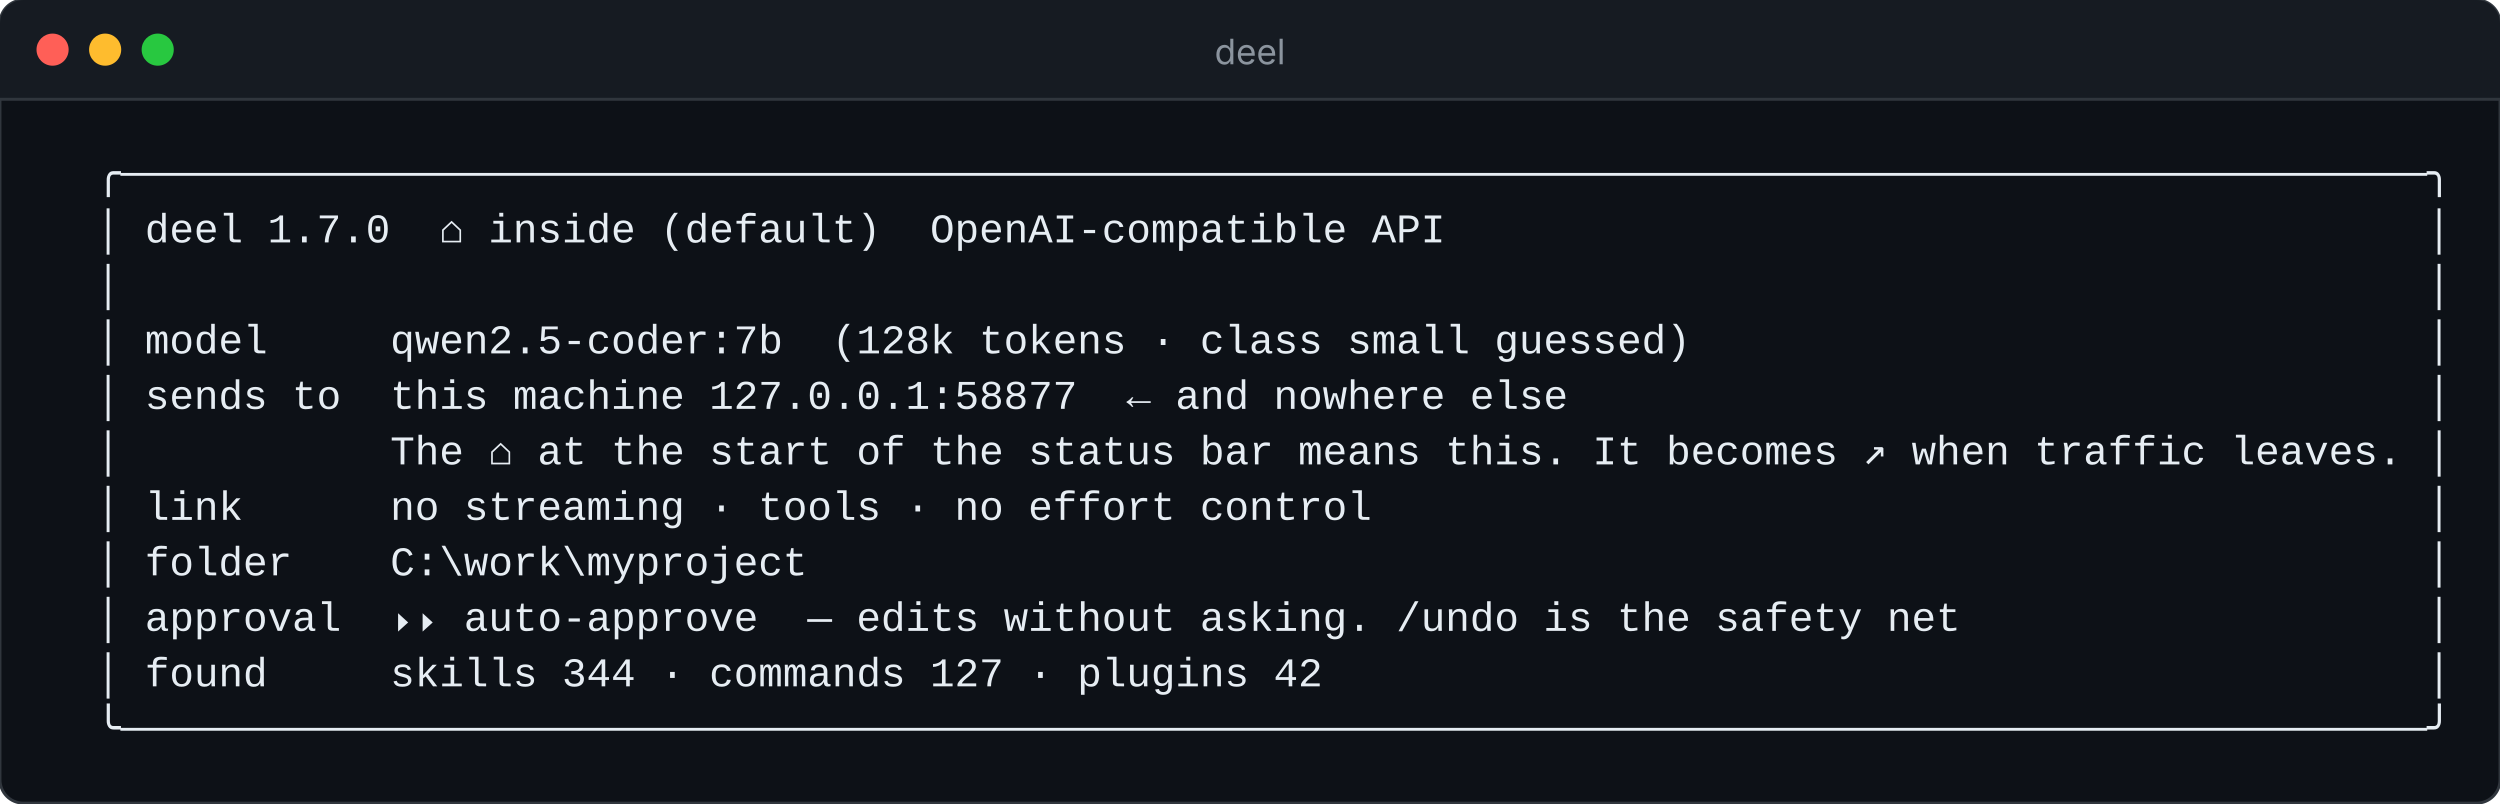
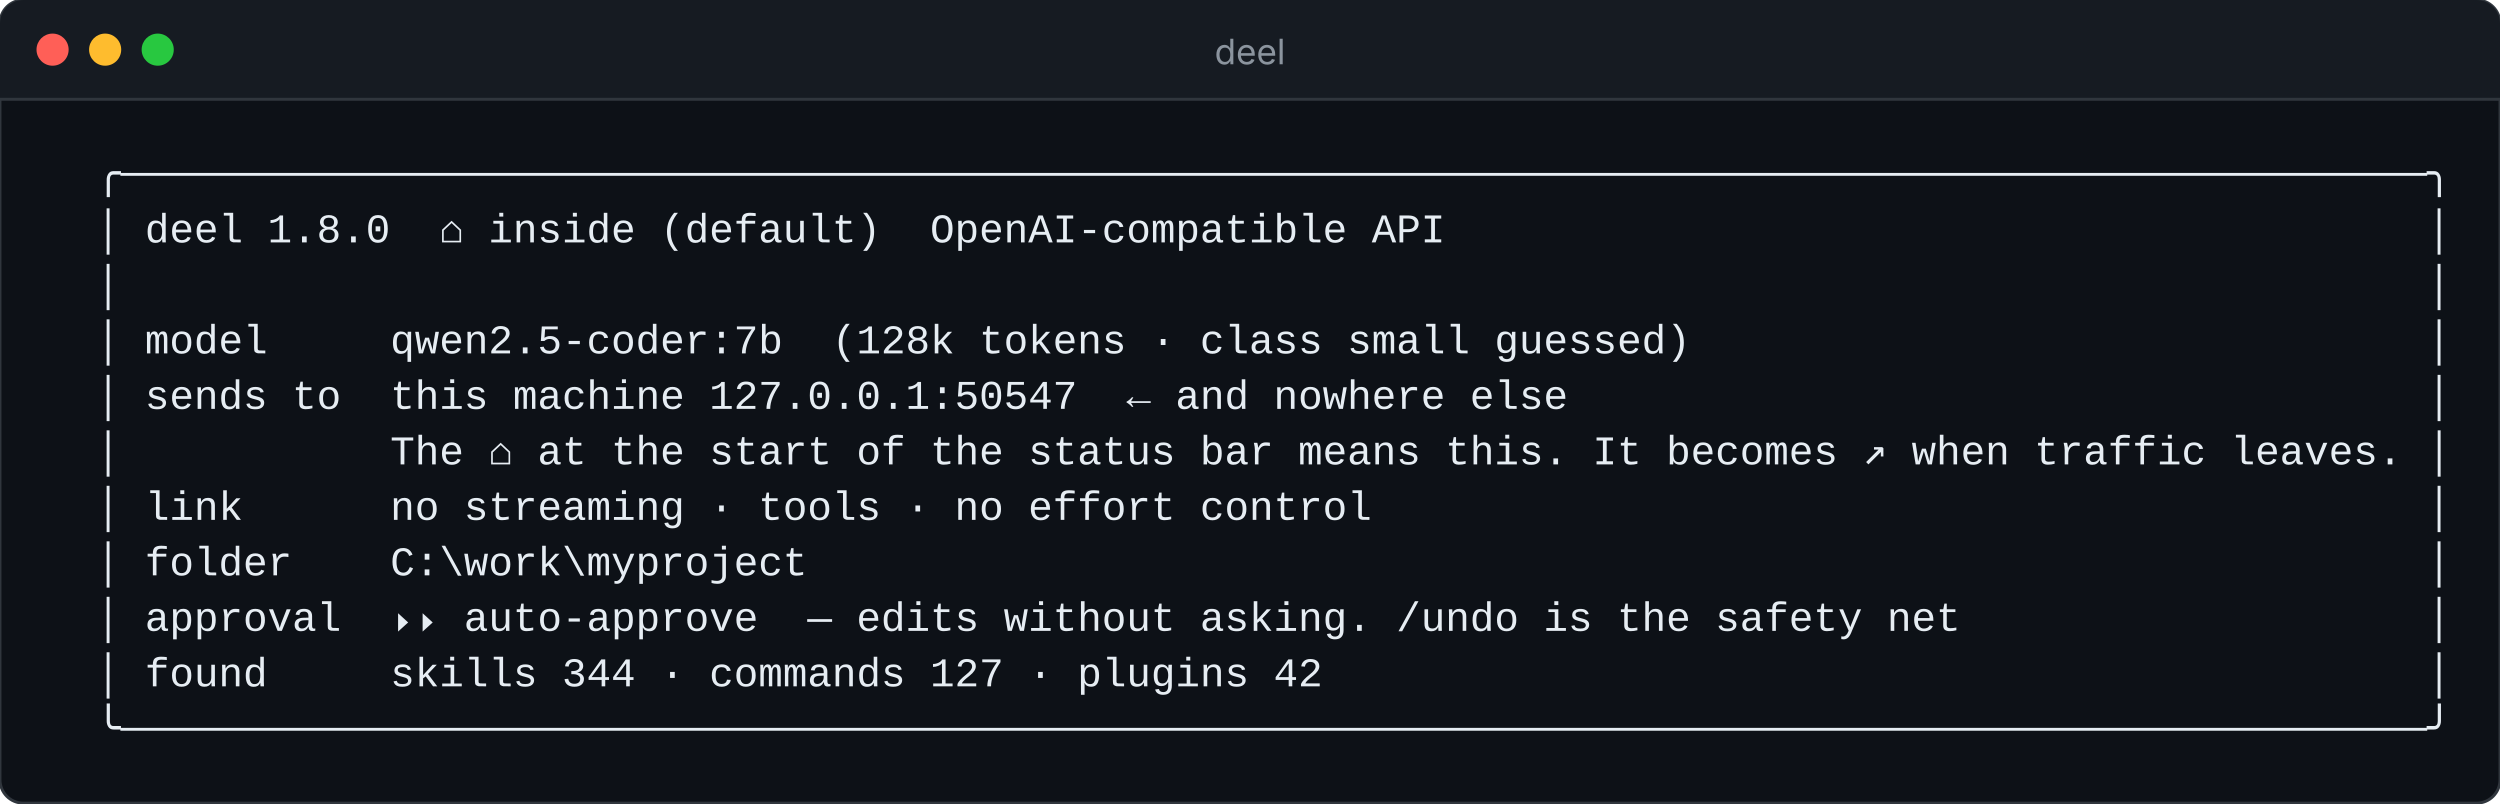
<svg xmlns="http://www.w3.org/2000/svg" width="856" height="275" viewBox="0 0 856 275" role="img" aria-label="deel — where your code can go, in one line">
  <rect width="856" height="275" rx="8" fill="#0d1117" stroke="#30363d" />
  <path d="M0 8a8 8 0 0 1 8-8h840a8 8 0 0 1 8 8v26H0z" fill="#161b22" />
  <line x1="0" y1="34" x2="856" y2="34" stroke="#30363d" />
  <circle cx="18" cy="17" r="5.5" fill="#ff5f57" />
  <circle cx="36" cy="17" r="5.5" fill="#febc2e" />
  <circle cx="54" cy="17" r="5.5" fill="#28c840" />
  <text x="428" y="22" fill="#8b949e" font-size="12" text-anchor="middle" font-family="ui-sans-serif,-apple-system,Segoe UI,sans-serif">deel</text>
  <g font-family="ui-monospace,SFMono-Regular,Menlo,Consolas,'Liberation Mono',monospace" font-size="14">
    <text x="16.0" y="64" fill="#e6edf3" textLength="823.2" lengthAdjust="spacing" xml:space="preserve">  ╭──────────────────────────────────────────────────────────────────────────────────────────────╮</text>
-     <text x="16.0" y="83" fill="#e6edf3" textLength="823.2" lengthAdjust="spacing" xml:space="preserve">  │ deel 1.7.0  ⌂ inside (default)  OpenAI-compatible API                                        │</text>
+     <text x="16.0" y="83" fill="#e6edf3" textLength="823.2" lengthAdjust="spacing" xml:space="preserve">  │ deel 1.8.0  ⌂ inside (default)  OpenAI-compatible API                                        │</text>
    <text x="16.0" y="102" fill="#e6edf3" textLength="823.2" lengthAdjust="spacing" xml:space="preserve">  │                                                                                              │</text>
    <text x="16.0" y="121" fill="#e6edf3" textLength="823.2" lengthAdjust="spacing" xml:space="preserve">  │ model     qwen2.5-coder:7b  (128k tokens · class small guessed)                              │</text>
-     <text x="16.0" y="140" fill="#e6edf3" textLength="823.2" lengthAdjust="spacing" xml:space="preserve">  │ sends to  this machine 127.0.0.1:58877  ← and nowhere else                                   │</text>
+     <text x="16.0" y="140" fill="#e6edf3" textLength="823.2" lengthAdjust="spacing" xml:space="preserve">  │ sends to  this machine 127.0.0.1:50547  ← and nowhere else                                   │</text>
    <text x="16.0" y="159" fill="#e6edf3" textLength="823.2" lengthAdjust="spacing" xml:space="preserve">  │           The ⌂ at the start of the status bar means this. It becomes ↗ when traffic leaves. │</text>
    <text x="16.0" y="178" fill="#e6edf3" textLength="823.2" lengthAdjust="spacing" xml:space="preserve">  │ link      no streaming · tools · no effort control                                           │</text>
    <text x="16.0" y="197" fill="#e6edf3" textLength="823.2" lengthAdjust="spacing" xml:space="preserve">  │ folder    C:\work\myproject                                                                  │</text>
    <text x="16.0" y="216" fill="#e6edf3" textLength="823.2" lengthAdjust="spacing" xml:space="preserve">  │ approval  ⏵⏵ auto-approve  — edits without asking. /undo is the safety net                   │</text>
    <text x="16.0" y="235" fill="#e6edf3" textLength="823.2" lengthAdjust="spacing" xml:space="preserve">  │ found     skills 344 · commands 127 · plugins 42                                             │</text>
    <text x="16.0" y="254" fill="#e6edf3" textLength="823.2" lengthAdjust="spacing" xml:space="preserve">  ╰──────────────────────────────────────────────────────────────────────────────────────────────╯</text>
  </g>
</svg>
